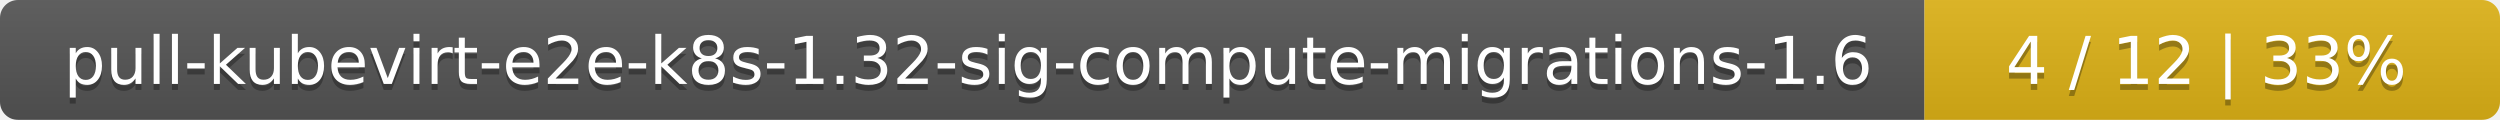
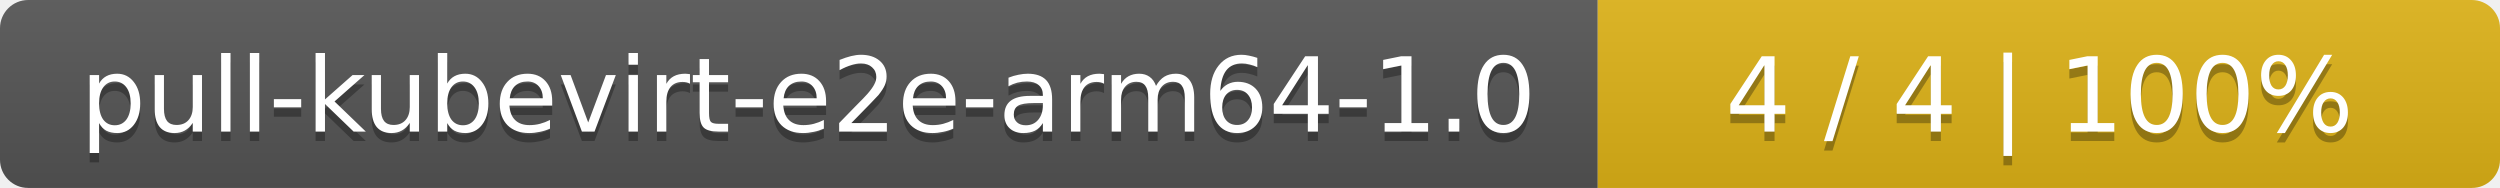
- <svg xmlns="http://www.w3.org/2000/svg" width="417" height="20">
+ <svg xmlns="http://www.w3.org/2000/svg" width="266" height="20">
  <linearGradient id="smooth" x2="0" y2="100%">
    <stop offset="0" stop-color="#bbb" stop-opacity=".1" />
    <stop offset="1" stop-opacity=".1" />
  </linearGradient>
  <mask id="round">
-     <rect width="417" height="20" rx="3" fill="#fff" />
+     <rect width="266" height="20" rx="3" fill="#fff" />
  </mask>
  <g mask="url(#round)">
-     <rect width="321" height="20" fill="#555" />
-     <rect x="321" width="96" height="20" fill="#dfb317" />
-     <rect width="417" height="20" fill="url(#smooth)" />
+     <rect width="170" height="20" fill="#555" />
+     <rect x="170" width="96" height="20" fill="#dfb317" />
+     <rect width="266" height="20" fill="url(#smooth)" />
  </g>
  <g fill="#fff" text-anchor="middle" font-family="DejaVu Sans,Verdana,Geneva,sans-serif" font-size="11">
-     <text x="161.5" y="15" fill="#010101" fill-opacity=".3">pull-kubevirt-e2e-k8s-1.32-sig-compute-migrations-1.6</text>
-     <text x="161.5" y="14">pull-kubevirt-e2e-k8s-1.32-sig-compute-migrations-1.6</text>
-     <text x="368" y="15" fill="#010101" fill-opacity=".3">4 / 12    |    33%</text>
-     <text x="368" y="14">4 / 12    |    33%</text>
+     <text x="86" y="15" fill="#010101" fill-opacity=".3">pull-kubevirt-e2e-arm64-1.0</text>
+     <text x="86" y="14">pull-kubevirt-e2e-arm64-1.0</text>
+     <text x="217" y="15" fill="#010101" fill-opacity=".3">4 / 4    |    100%</text>
+     <text x="217" y="14">4 / 4    |    100%</text>
  </g>
</svg>
